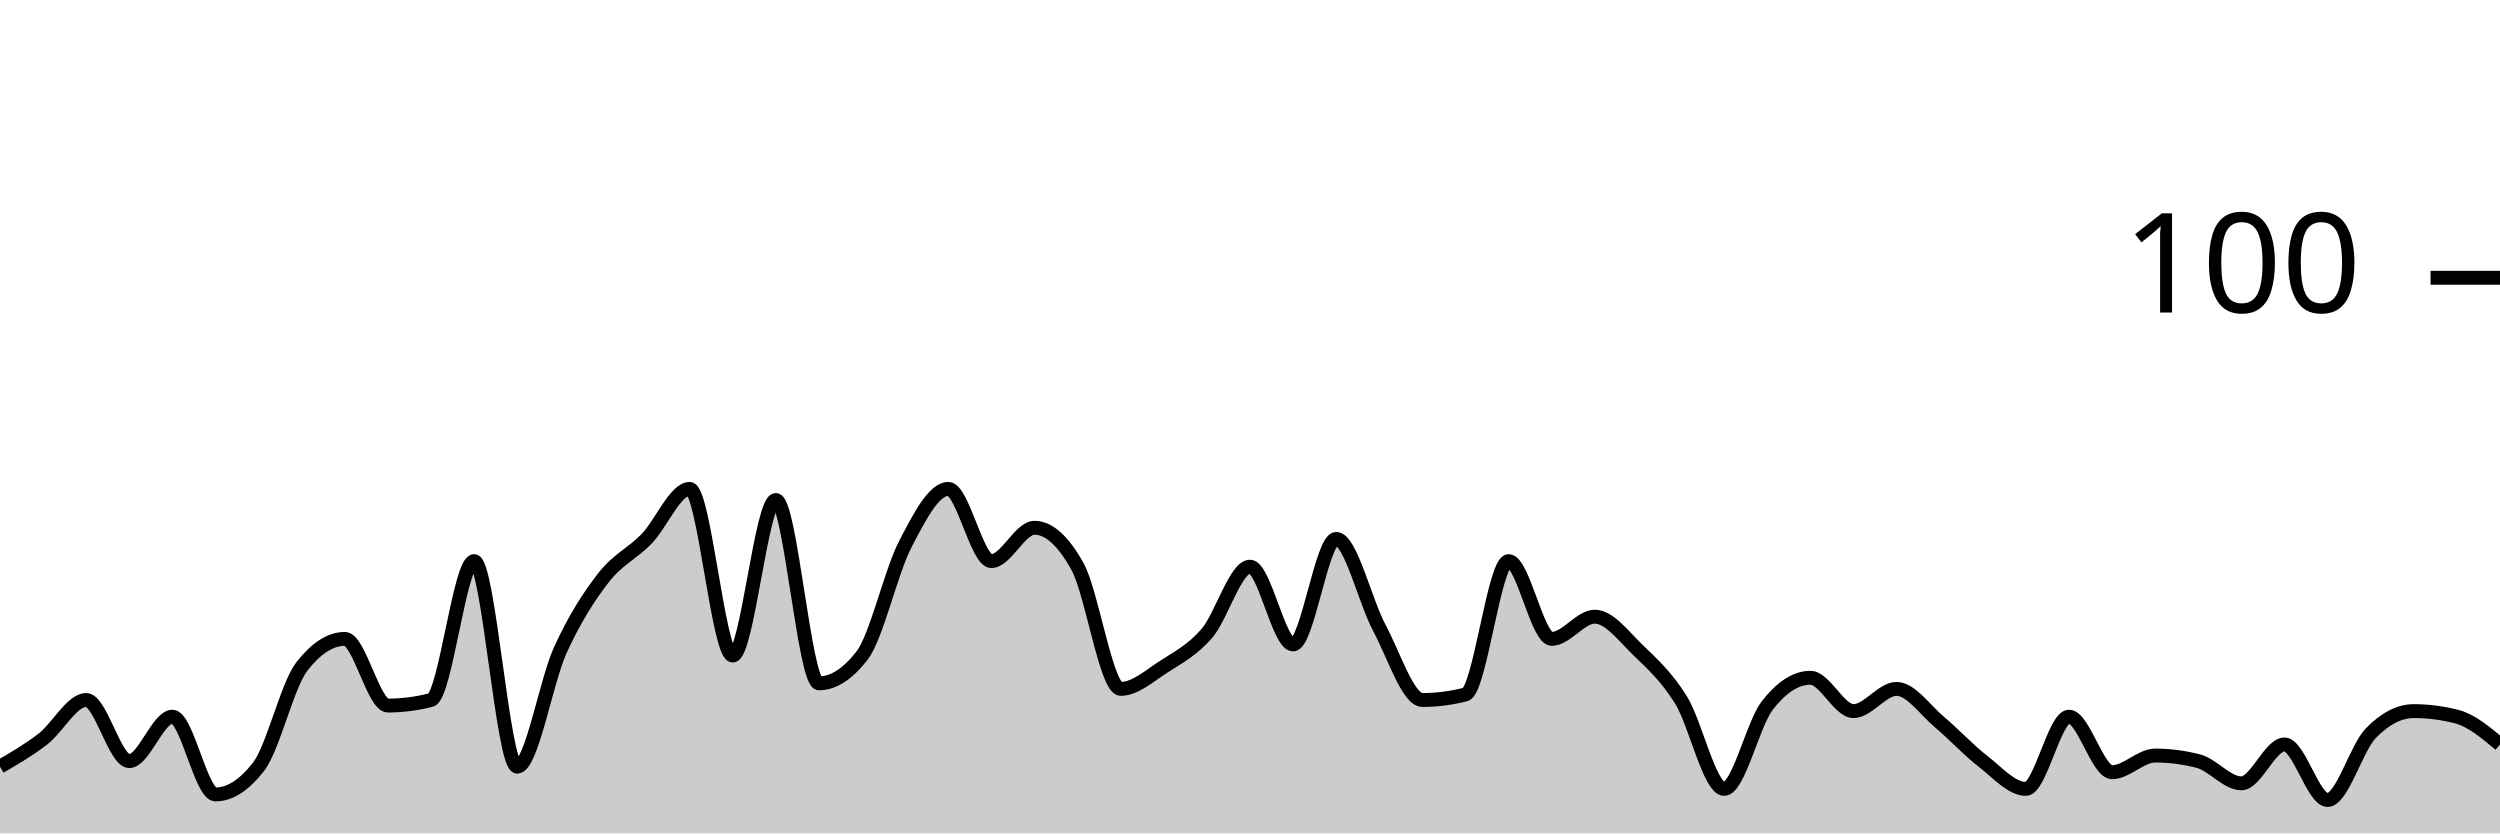
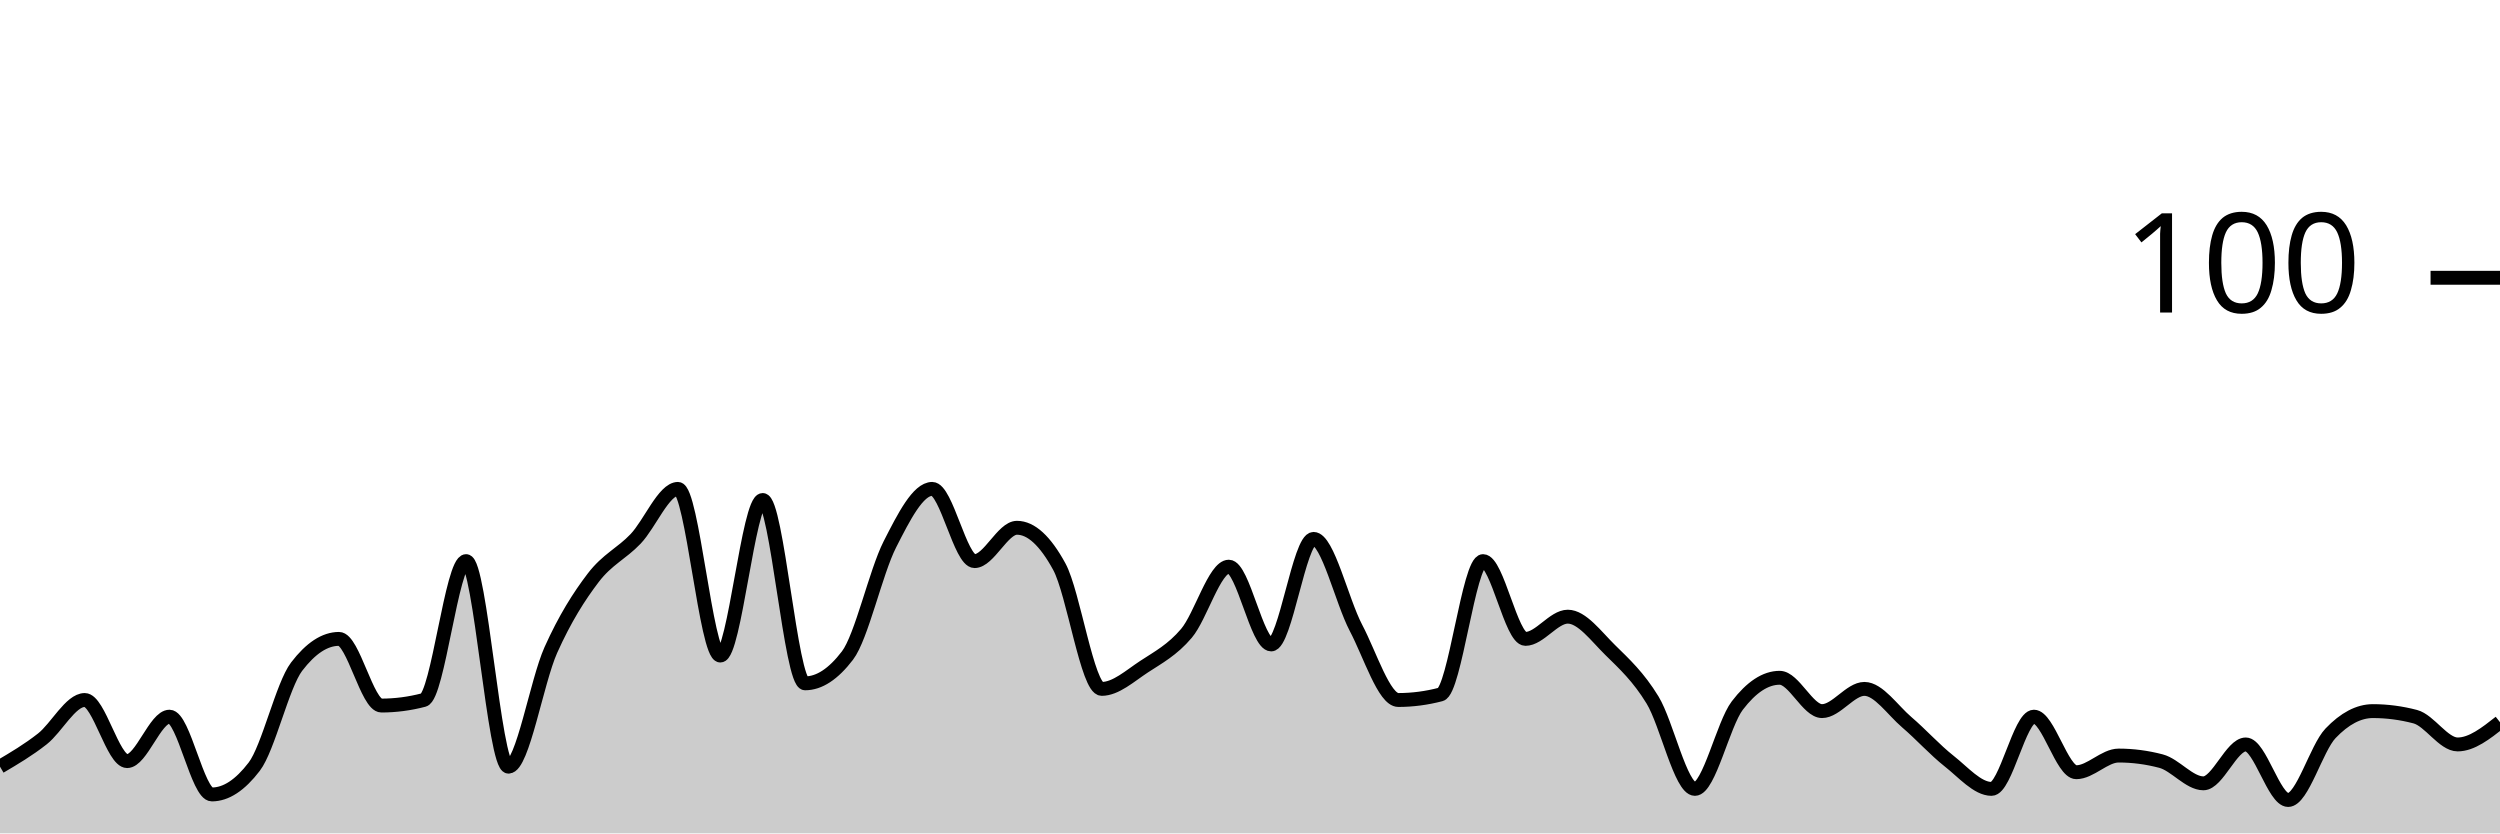
<svg xmlns="http://www.w3.org/2000/svg" viewBox="0 0 180 60">
  <g transform="translate(0,20)">
-     <path class="area" fill="rgba(0, 0, 0, 0.2)" d="M0,35.2C1.034,34.6,2.069,34,3.103,33.2C4.138,32.4,5.172,30.4,6.207,30.4C7.241,30.4,8.276,34.8,9.31,34.8C10.345,34.8,11.379,31.6,12.414,31.6C13.448,31.6,14.483,37.2,15.517,37.2C16.552,37.2,17.586,36.533,18.621,35.2C19.655,33.867,20.69,29.333,21.724,28C22.759,26.667,23.793,26,24.828,26C25.862,26,26.897,30.8,27.931,30.8C28.966,30.8,30,30.667,31.034,30.4C32.069,30.133,33.103,20.4,34.138,20.4C35.172,20.4,36.207,35.2,37.241,35.2C38.276,35.2,39.31,29.067,40.345,26.8C41.379,24.533,42.414,22.933,43.448,21.6C44.483,20.267,45.517,19.867,46.552,18.8C47.586,17.733,48.621,15.2,49.655,15.2C50.69,15.2,51.724,27.2,52.759,27.2C53.793,27.2,54.828,16,55.862,16C56.897,16,57.931,29.2,58.966,29.2C60,29.2,61.034,28.533,62.069,27.2C63.103,25.867,64.138,21.2,65.172,19.2C66.207,17.2,67.241,15.2,68.276,15.2C69.31,15.2,70.345,20.4,71.379,20.4C72.414,20.4,73.448,18,74.483,18C75.517,18,76.552,18.933,77.586,20.8C78.621,22.667,79.655,29.6,80.69,29.6C81.724,29.6,82.759,28.667,83.793,28C84.828,27.333,85.862,26.8,86.897,25.6C87.931,24.4,88.966,20.8,90,20.8C91.034,20.8,92.069,26.4,93.103,26.4C94.138,26.4,95.172,18.8,96.207,18.8C97.241,18.8,98.276,23.267,99.31,25.2C100.345,27.133,101.379,30.4,102.414,30.4C103.448,30.4,104.483,30.267,105.517,30C106.552,29.733,107.586,20.4,108.621,20.4C109.655,20.4,110.69,26,111.724,26C112.759,26,113.793,24.4,114.828,24.4C115.862,24.4,116.897,25.8,117.931,26.8C118.966,27.8,120,28.733,121.034,30.4C122.069,32.067,123.103,36.8,124.138,36.8C125.172,36.8,126.207,32.133,127.241,30.8C128.276,29.467,129.31,28.8,130.345,28.8C131.379,28.8,132.414,31.2,133.448,31.2C134.483,31.2,135.517,29.6,136.552,29.6C137.586,29.6,138.621,31.133,139.655,32C140.69,32.867,141.724,34,142.759,34.8C143.793,35.6,144.828,36.8,145.862,36.8C146.897,36.8,147.931,31.6,148.966,31.6C150,31.6,151.034,35.6,152.069,35.6C153.103,35.6,154.138,34.4,155.172,34.4C156.207,34.4,157.241,34.533,158.276,34.8C159.31,35.067,160.345,36.4,161.379,36.4C162.414,36.4,163.448,33.6,164.483,33.6C165.517,33.6,166.552,37.6,167.586,37.6C168.621,37.6,169.655,33.867,170.69,32.8C171.724,31.733,172.759,31.2,173.793,31.2C174.828,31.2,175.862,31.333,176.897,31.6C177.931,31.867,178.966,32.733,180,33.6L180,40C178.966,40,177.931,40,176.897,40C175.862,40,174.828,40,173.793,40C172.759,40,171.724,40,170.69,40C169.655,40,168.621,40,167.586,40C166.552,40,165.517,40,164.483,40C163.448,40,162.414,40,161.379,40C160.345,40,159.31,40,158.276,40C157.241,40,156.207,40,155.172,40C154.138,40,153.103,40,152.069,40C151.034,40,150,40,148.966,40C147.931,40,146.897,40,145.862,40C144.828,40,143.793,40,142.759,40C141.724,40,140.69,40,139.655,40C138.621,40,137.586,40,136.552,40C135.517,40,134.483,40,133.448,40C132.414,40,131.379,40,130.345,40C129.31,40,128.276,40,127.241,40C126.207,40,125.172,40,124.138,40C123.103,40,122.069,40,121.034,40C120,40,118.966,40,117.931,40C116.897,40,115.862,40,114.828,40C113.793,40,112.759,40,111.724,40C110.69,40,109.655,40,108.621,40C107.586,40,106.552,40,105.517,40C104.483,40,103.448,40,102.414,40C101.379,40,100.345,40,99.31,40C98.276,40,97.241,40,96.207,40C95.172,40,94.138,40,93.103,40C92.069,40,91.034,40,90,40C88.966,40,87.931,40,86.897,40C85.862,40,84.828,40,83.793,40C82.759,40,81.724,40,80.69,40C79.655,40,78.621,40,77.586,40C76.552,40,75.517,40,74.483,40C73.448,40,72.414,40,71.379,40C70.345,40,69.31,40,68.276,40C67.241,40,66.207,40,65.172,40C64.138,40,63.103,40,62.069,40C61.034,40,60,40,58.966,40C57.931,40,56.897,40,55.862,40C54.828,40,53.793,40,52.759,40C51.724,40,50.69,40,49.655,40C48.621,40,47.586,40,46.552,40C45.517,40,44.483,40,43.448,40C42.414,40,41.379,40,40.345,40C39.31,40,38.276,40,37.241,40C36.207,40,35.172,40,34.138,40C33.103,40,32.069,40,31.034,40C30,40,28.966,40,27.931,40C26.897,40,25.862,40,24.828,40C23.793,40,22.759,40,21.724,40C20.69,40,19.655,40,18.621,40C17.586,40,16.552,40,15.517,40C14.483,40,13.448,40,12.414,40C11.379,40,10.345,40,9.31,40C8.276,40,7.241,40,6.207,40C5.172,40,4.138,40,3.103,40C2.069,40,1.034,40,0,40Z" />
-     <path class="line" stroke="black" fill="none" d="M0,35.2C1.034,34.6,2.069,34,3.103,33.2C4.138,32.4,5.172,30.4,6.207,30.4C7.241,30.4,8.276,34.8,9.31,34.8C10.345,34.8,11.379,31.6,12.414,31.6C13.448,31.6,14.483,37.2,15.517,37.2C16.552,37.2,17.586,36.533,18.621,35.2C19.655,33.867,20.69,29.333,21.724,28C22.759,26.667,23.793,26,24.828,26C25.862,26,26.897,30.8,27.931,30.8C28.966,30.8,30,30.667,31.034,30.4C32.069,30.133,33.103,20.4,34.138,20.4C35.172,20.4,36.207,35.2,37.241,35.2C38.276,35.2,39.31,29.067,40.345,26.8C41.379,24.533,42.414,22.933,43.448,21.6C44.483,20.267,45.517,19.867,46.552,18.8C47.586,17.733,48.621,15.2,49.655,15.2C50.69,15.2,51.724,27.2,52.759,27.2C53.793,27.2,54.828,16,55.862,16C56.897,16,57.931,29.2,58.966,29.2C60,29.2,61.034,28.533,62.069,27.2C63.103,25.867,64.138,21.2,65.172,19.2C66.207,17.2,67.241,15.2,68.276,15.2C69.31,15.2,70.345,20.4,71.379,20.4C72.414,20.4,73.448,18,74.483,18C75.517,18,76.552,18.933,77.586,20.8C78.621,22.667,79.655,29.6,80.69,29.6C81.724,29.6,82.759,28.667,83.793,28C84.828,27.333,85.862,26.8,86.897,25.6C87.931,24.4,88.966,20.8,90,20.8C91.034,20.8,92.069,26.4,93.103,26.4C94.138,26.4,95.172,18.8,96.207,18.8C97.241,18.8,98.276,23.267,99.31,25.2C100.345,27.133,101.379,30.4,102.414,30.4C103.448,30.4,104.483,30.267,105.517,30C106.552,29.733,107.586,20.4,108.621,20.4C109.655,20.4,110.69,26,111.724,26C112.759,26,113.793,24.4,114.828,24.4C115.862,24.4,116.897,25.8,117.931,26.8C118.966,27.8,120,28.733,121.034,30.4C122.069,32.067,123.103,36.8,124.138,36.8C125.172,36.8,126.207,32.133,127.241,30.8C128.276,29.467,129.31,28.8,130.345,28.8C131.379,28.8,132.414,31.2,133.448,31.2C134.483,31.2,135.517,29.6,136.552,29.6C137.586,29.6,138.621,31.133,139.655,32C140.69,32.867,141.724,34,142.759,34.8C143.793,35.6,144.828,36.8,145.862,36.8C146.897,36.8,147.931,31.6,148.966,31.6C150,31.6,151.034,35.6,152.069,35.6C153.103,35.6,154.138,34.4,155.172,34.4C156.207,34.4,157.241,34.533,158.276,34.8C159.31,35.067,160.345,36.4,161.379,36.4C162.414,36.4,163.448,33.6,164.483,33.6C165.517,33.6,166.552,37.6,167.586,37.6C168.621,37.6,169.655,33.867,170.69,32.8C171.724,31.733,172.759,31.2,173.793,31.2C174.828,31.2,175.862,31.333,176.897,31.6C177.931,31.867,178.966,32.733,180,33.6" />
+     <path class="area" fill="rgba(0, 0, 0, 0.2)" d="M0,35.2C1.017,34.6,2.034,34,3.051,33.2C4.068,32.4,5.085,30.4,6.102,30.4C7.119,30.4,8.136,34.8,9.153,34.8C10.169,34.8,11.186,31.6,12.203,31.6C13.22,31.6,14.237,37.2,15.254,37.2C16.271,37.2,17.288,36.533,18.305,35.2C19.322,33.867,20.339,29.333,21.356,28C22.373,26.667,23.39,26,24.407,26C25.424,26,26.441,30.8,27.458,30.8C28.475,30.8,29.492,30.667,30.508,30.4C31.525,30.133,32.542,20.4,33.559,20.4C34.576,20.4,35.593,35.2,36.61,35.2C37.627,35.2,38.644,29.067,39.661,26.8C40.678,24.533,41.695,22.933,42.712,21.6C43.729,20.267,44.746,19.867,45.763,18.8C46.78,17.733,47.797,15.2,48.814,15.2C49.831,15.2,50.847,27.2,51.864,27.2C52.881,27.2,53.898,16,54.915,16C55.932,16,56.949,29.2,57.966,29.2C58.983,29.2,60,28.533,61.017,27.2C62.034,25.867,63.051,21.2,64.068,19.2C65.085,17.2,66.102,15.2,67.119,15.2C68.136,15.2,69.153,20.4,70.169,20.4C71.186,20.4,72.203,18,73.22,18C74.237,18,75.254,18.933,76.271,20.8C77.288,22.667,78.305,29.6,79.322,29.6C80.339,29.6,81.356,28.667,82.373,28C83.39,27.333,84.407,26.8,85.424,25.6C86.441,24.4,87.458,20.8,88.475,20.8C89.492,20.8,90.508,26.4,91.525,26.4C92.542,26.4,93.559,18.8,94.576,18.8C95.593,18.8,96.61,23.267,97.627,25.2C98.644,27.133,99.661,30.4,100.678,30.4C101.695,30.4,102.712,30.267,103.729,30C104.746,29.733,105.763,20.4,106.78,20.4C107.797,20.4,108.814,26,109.831,26C110.847,26,111.864,24.4,112.881,24.4C113.898,24.4,114.915,25.8,115.932,26.8C116.949,27.8,117.966,28.733,118.983,30.4C120,32.067,121.017,36.8,122.034,36.8C123.051,36.8,124.068,32.133,125.085,30.8C126.102,29.467,127.119,28.8,128.136,28.8C129.153,28.8,130.169,31.2,131.186,31.2C132.203,31.2,133.22,29.6,134.237,29.6C135.254,29.6,136.271,31.133,137.288,32C138.305,32.867,139.322,34,140.339,34.8C141.356,35.6,142.373,36.8,143.39,36.8C144.407,36.8,145.424,31.6,146.441,31.6C147.458,31.6,148.475,35.6,149.492,35.6C150.508,35.6,151.525,34.4,152.542,34.4C153.559,34.4,154.576,34.533,155.593,34.8C156.61,35.067,157.627,36.4,158.644,36.4C159.661,36.4,160.678,33.6,161.695,33.6C162.712,33.6,163.729,37.6,164.746,37.6C165.763,37.6,166.78,33.867,167.797,32.8C168.814,31.733,169.831,31.2,170.847,31.2C171.864,31.2,172.881,31.333,173.898,31.6C174.915,31.867,175.932,33.6,176.949,33.6C177.966,33.6,178.983,32.8,180,32L180,40C178.983,40,177.966,40,176.949,40C175.932,40,174.915,40,173.898,40C172.881,40,171.864,40,170.847,40C169.831,40,168.814,40,167.797,40C166.78,40,165.763,40,164.746,40C163.729,40,162.712,40,161.695,40C160.678,40,159.661,40,158.644,40C157.627,40,156.61,40,155.593,40C154.576,40,153.559,40,152.542,40C151.525,40,150.508,40,149.492,40C148.475,40,147.458,40,146.441,40C145.424,40,144.407,40,143.39,40C142.373,40,141.356,40,140.339,40C139.322,40,138.305,40,137.288,40C136.271,40,135.254,40,134.237,40C133.22,40,132.203,40,131.186,40C130.169,40,129.153,40,128.136,40C127.119,40,126.102,40,125.085,40C124.068,40,123.051,40,122.034,40C121.017,40,120,40,118.983,40C117.966,40,116.949,40,115.932,40C114.915,40,113.898,40,112.881,40C111.864,40,110.847,40,109.831,40C108.814,40,107.797,40,106.78,40C105.763,40,104.746,40,103.729,40C102.712,40,101.695,40,100.678,40C99.661,40,98.644,40,97.627,40C96.61,40,95.593,40,94.576,40C93.559,40,92.542,40,91.525,40C90.508,40,89.492,40,88.475,40C87.458,40,86.441,40,85.424,40C84.407,40,83.39,40,82.373,40C81.356,40,80.339,40,79.322,40C78.305,40,77.288,40,76.271,40C75.254,40,74.237,40,73.22,40C72.203,40,71.186,40,70.169,40C69.153,40,68.136,40,67.119,40C66.102,40,65.085,40,64.068,40C63.051,40,62.034,40,61.017,40C60,40,58.983,40,57.966,40C56.949,40,55.932,40,54.915,40C53.898,40,52.881,40,51.864,40C50.847,40,49.831,40,48.814,40C47.797,40,46.78,40,45.763,40C44.746,40,43.729,40,42.712,40C41.695,40,40.678,40,39.661,40C38.644,40,37.627,40,36.61,40C35.593,40,34.576,40,33.559,40C32.542,40,31.525,40,30.508,40C29.492,40,28.475,40,27.458,40C26.441,40,25.424,40,24.407,40C23.39,40,22.373,40,21.356,40C20.339,40,19.322,40,18.305,40C17.288,40,16.271,40,15.254,40C14.237,40,13.22,40,12.203,40C11.186,40,10.169,40,9.153,40C8.136,40,7.119,40,6.102,40C5.085,40,4.068,40,3.051,40C2.034,40,1.017,40,0,40Z" />
+     <path class="line" stroke="black" fill="none" d="M0,35.2C1.017,34.6,2.034,34,3.051,33.2C4.068,32.4,5.085,30.4,6.102,30.4C7.119,30.4,8.136,34.8,9.153,34.8C10.169,34.8,11.186,31.6,12.203,31.6C13.22,31.6,14.237,37.2,15.254,37.2C16.271,37.2,17.288,36.533,18.305,35.2C19.322,33.867,20.339,29.333,21.356,28C22.373,26.667,23.39,26,24.407,26C25.424,26,26.441,30.8,27.458,30.8C28.475,30.8,29.492,30.667,30.508,30.4C31.525,30.133,32.542,20.4,33.559,20.4C34.576,20.4,35.593,35.2,36.61,35.2C37.627,35.2,38.644,29.067,39.661,26.8C40.678,24.533,41.695,22.933,42.712,21.6C43.729,20.267,44.746,19.867,45.763,18.8C46.78,17.733,47.797,15.2,48.814,15.2C49.831,15.2,50.847,27.2,51.864,27.2C52.881,27.2,53.898,16,54.915,16C55.932,16,56.949,29.2,57.966,29.2C58.983,29.2,60,28.533,61.017,27.2C62.034,25.867,63.051,21.2,64.068,19.2C65.085,17.2,66.102,15.2,67.119,15.2C68.136,15.2,69.153,20.4,70.169,20.4C71.186,20.4,72.203,18,73.22,18C74.237,18,75.254,18.933,76.271,20.8C77.288,22.667,78.305,29.6,79.322,29.6C80.339,29.6,81.356,28.667,82.373,28C83.39,27.333,84.407,26.8,85.424,25.6C86.441,24.4,87.458,20.8,88.475,20.8C89.492,20.8,90.508,26.4,91.525,26.4C92.542,26.4,93.559,18.8,94.576,18.8C95.593,18.8,96.61,23.267,97.627,25.2C98.644,27.133,99.661,30.4,100.678,30.4C101.695,30.4,102.712,30.267,103.729,30C104.746,29.733,105.763,20.4,106.78,20.4C107.797,20.4,108.814,26,109.831,26C110.847,26,111.864,24.4,112.881,24.4C113.898,24.4,114.915,25.8,115.932,26.8C116.949,27.8,117.966,28.733,118.983,30.4C120,32.067,121.017,36.8,122.034,36.8C123.051,36.8,124.068,32.133,125.085,30.8C126.102,29.467,127.119,28.8,128.136,28.8C129.153,28.8,130.169,31.2,131.186,31.2C132.203,31.2,133.22,29.6,134.237,29.6C135.254,29.6,136.271,31.133,137.288,32C138.305,32.867,139.322,34,140.339,34.8C141.356,35.6,142.373,36.8,143.39,36.8C144.407,36.8,145.424,31.6,146.441,31.6C147.458,31.6,148.475,35.6,149.492,35.6C150.508,35.6,151.525,34.4,152.542,34.4C153.559,34.4,154.576,34.533,155.593,34.8C156.61,35.067,157.627,36.4,158.644,36.4C159.661,36.4,160.678,33.6,161.695,33.6C162.712,33.6,163.729,37.6,164.746,37.6C165.763,37.6,166.78,33.867,167.797,32.8C168.814,31.733,169.831,31.2,170.847,31.2C171.864,31.2,172.881,31.333,173.898,31.6C174.915,31.867,175.932,33.6,176.949,33.6C177.966,33.6,178.983,32.8,180,32" />
    <path class="axis-ceiling" stroke-width="1" stroke="black" fill="none" d="M175,0L180,0" />
    <text class="axis-ceiling-label" font-family="sans-serif" text-anchor="end" font-size="10px" x="170" y="2.5">100</text>
  </g>
</svg>
